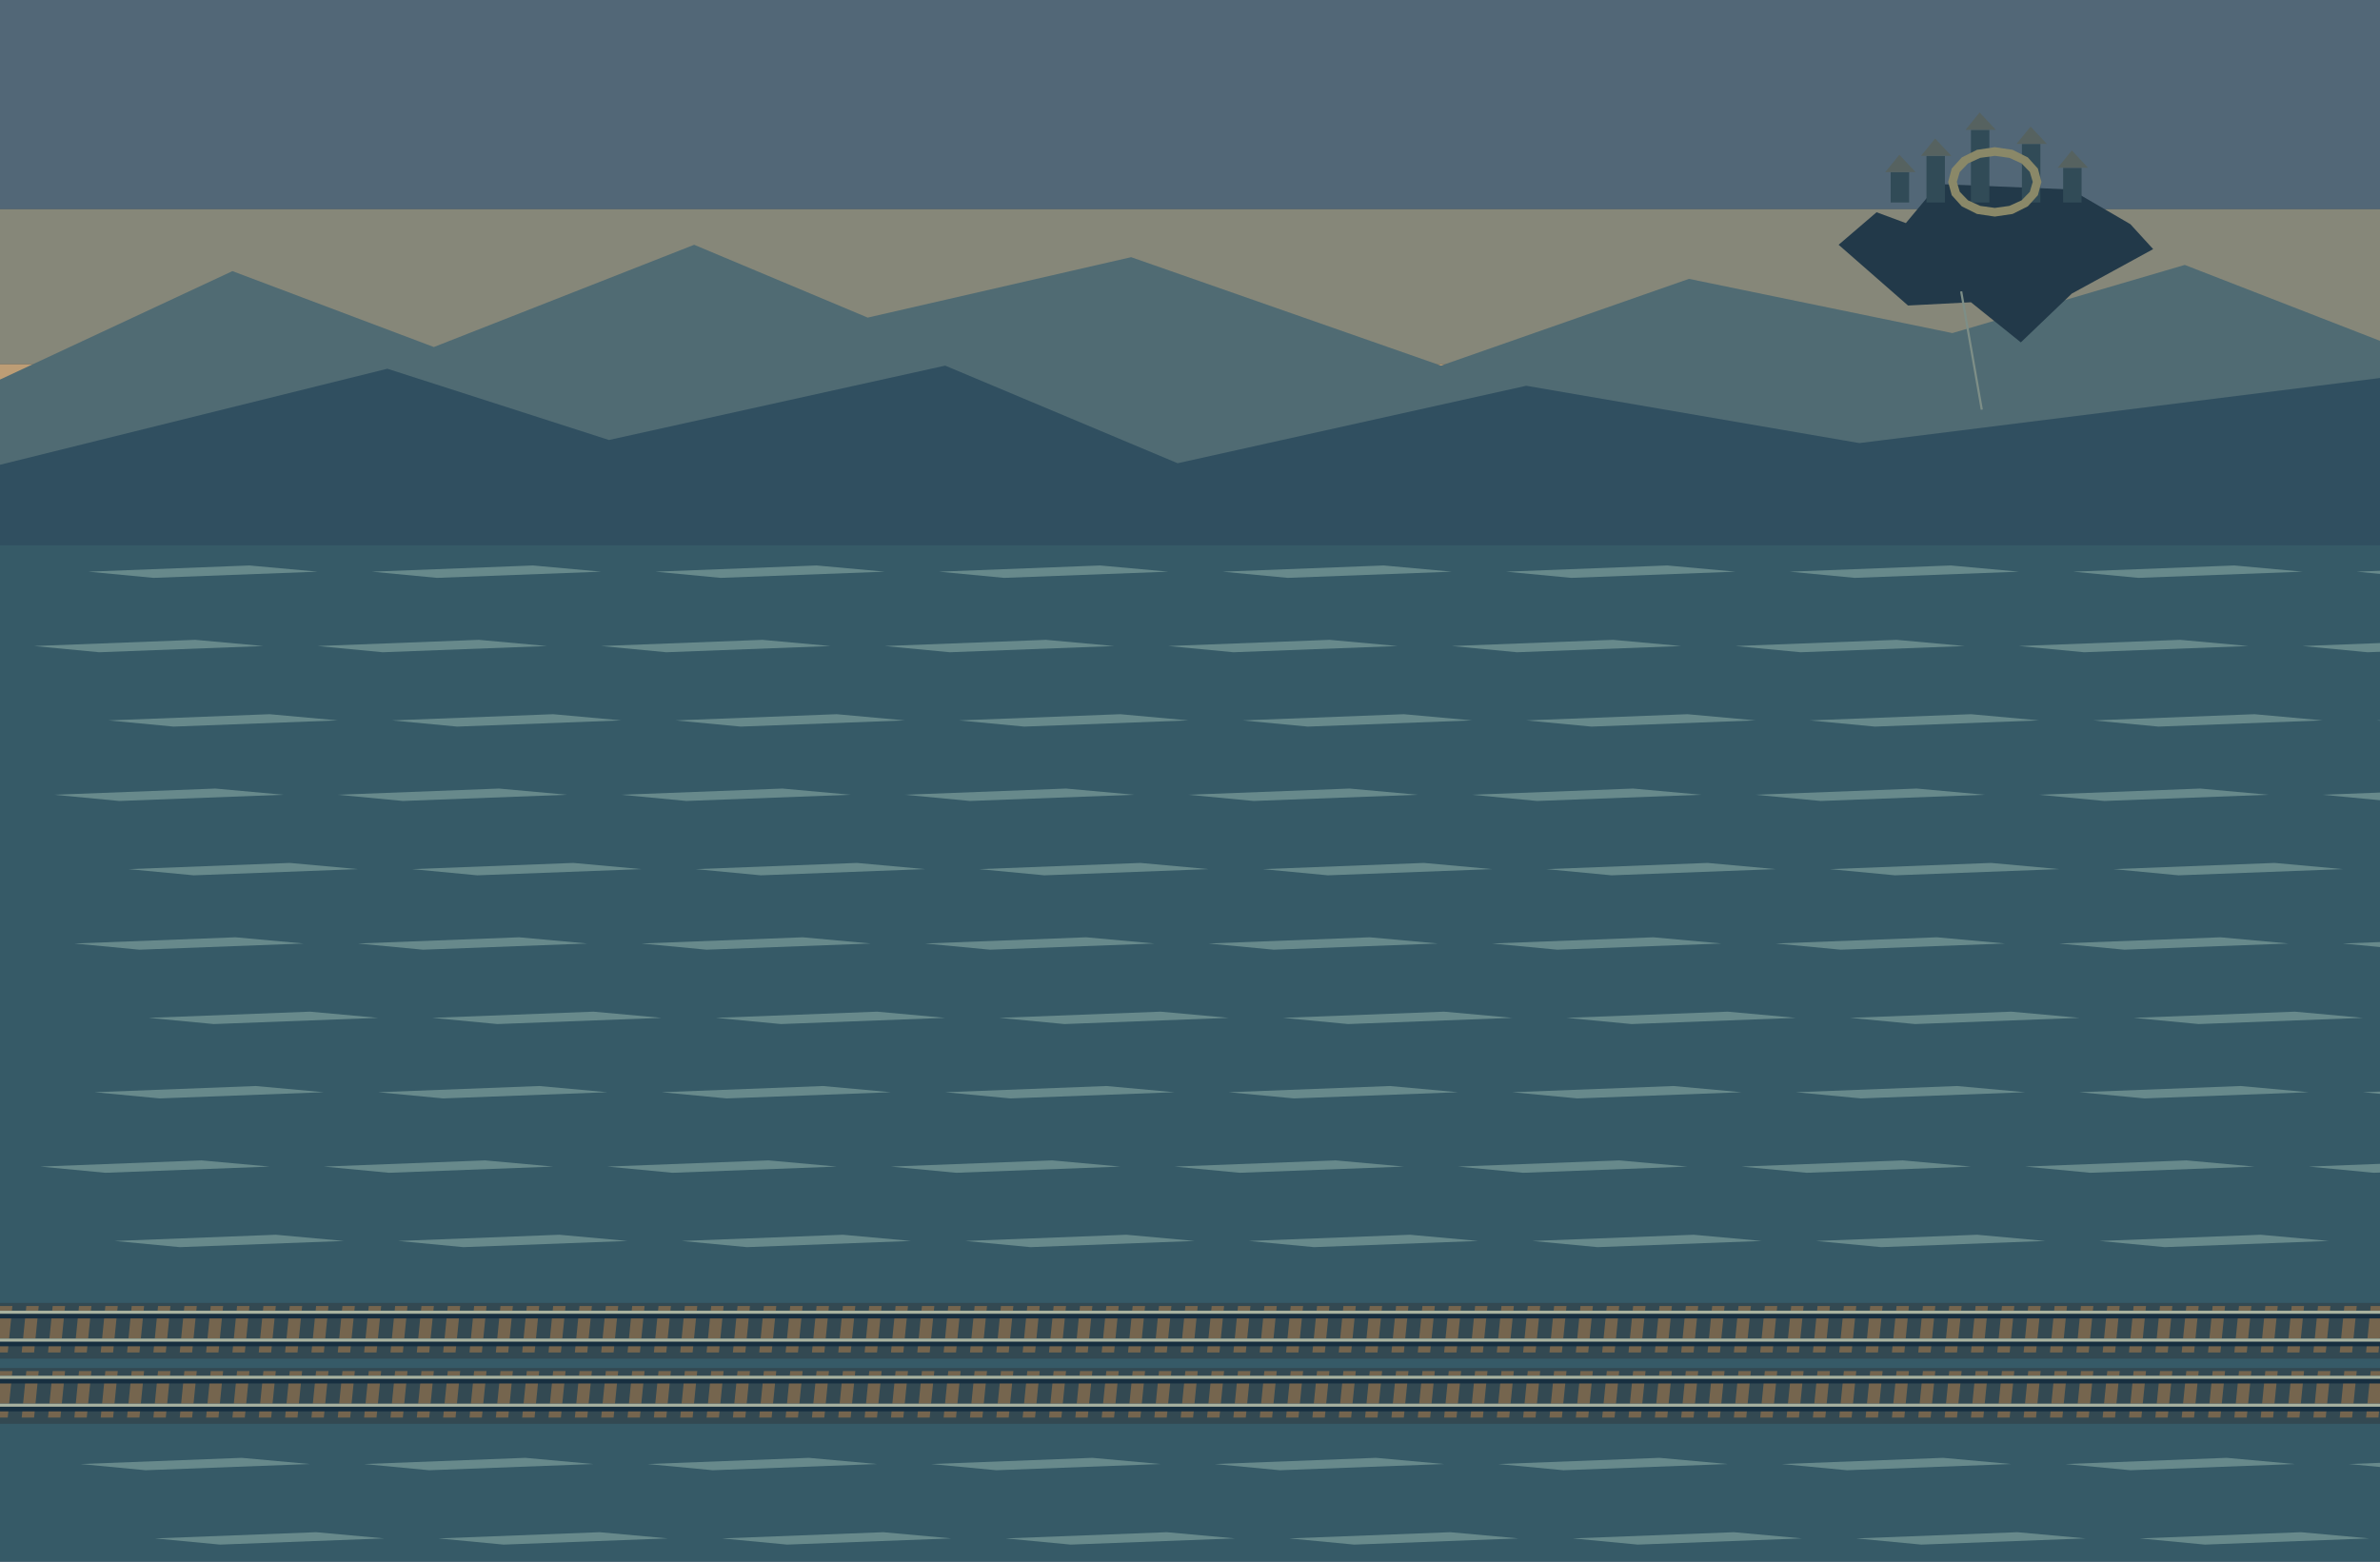
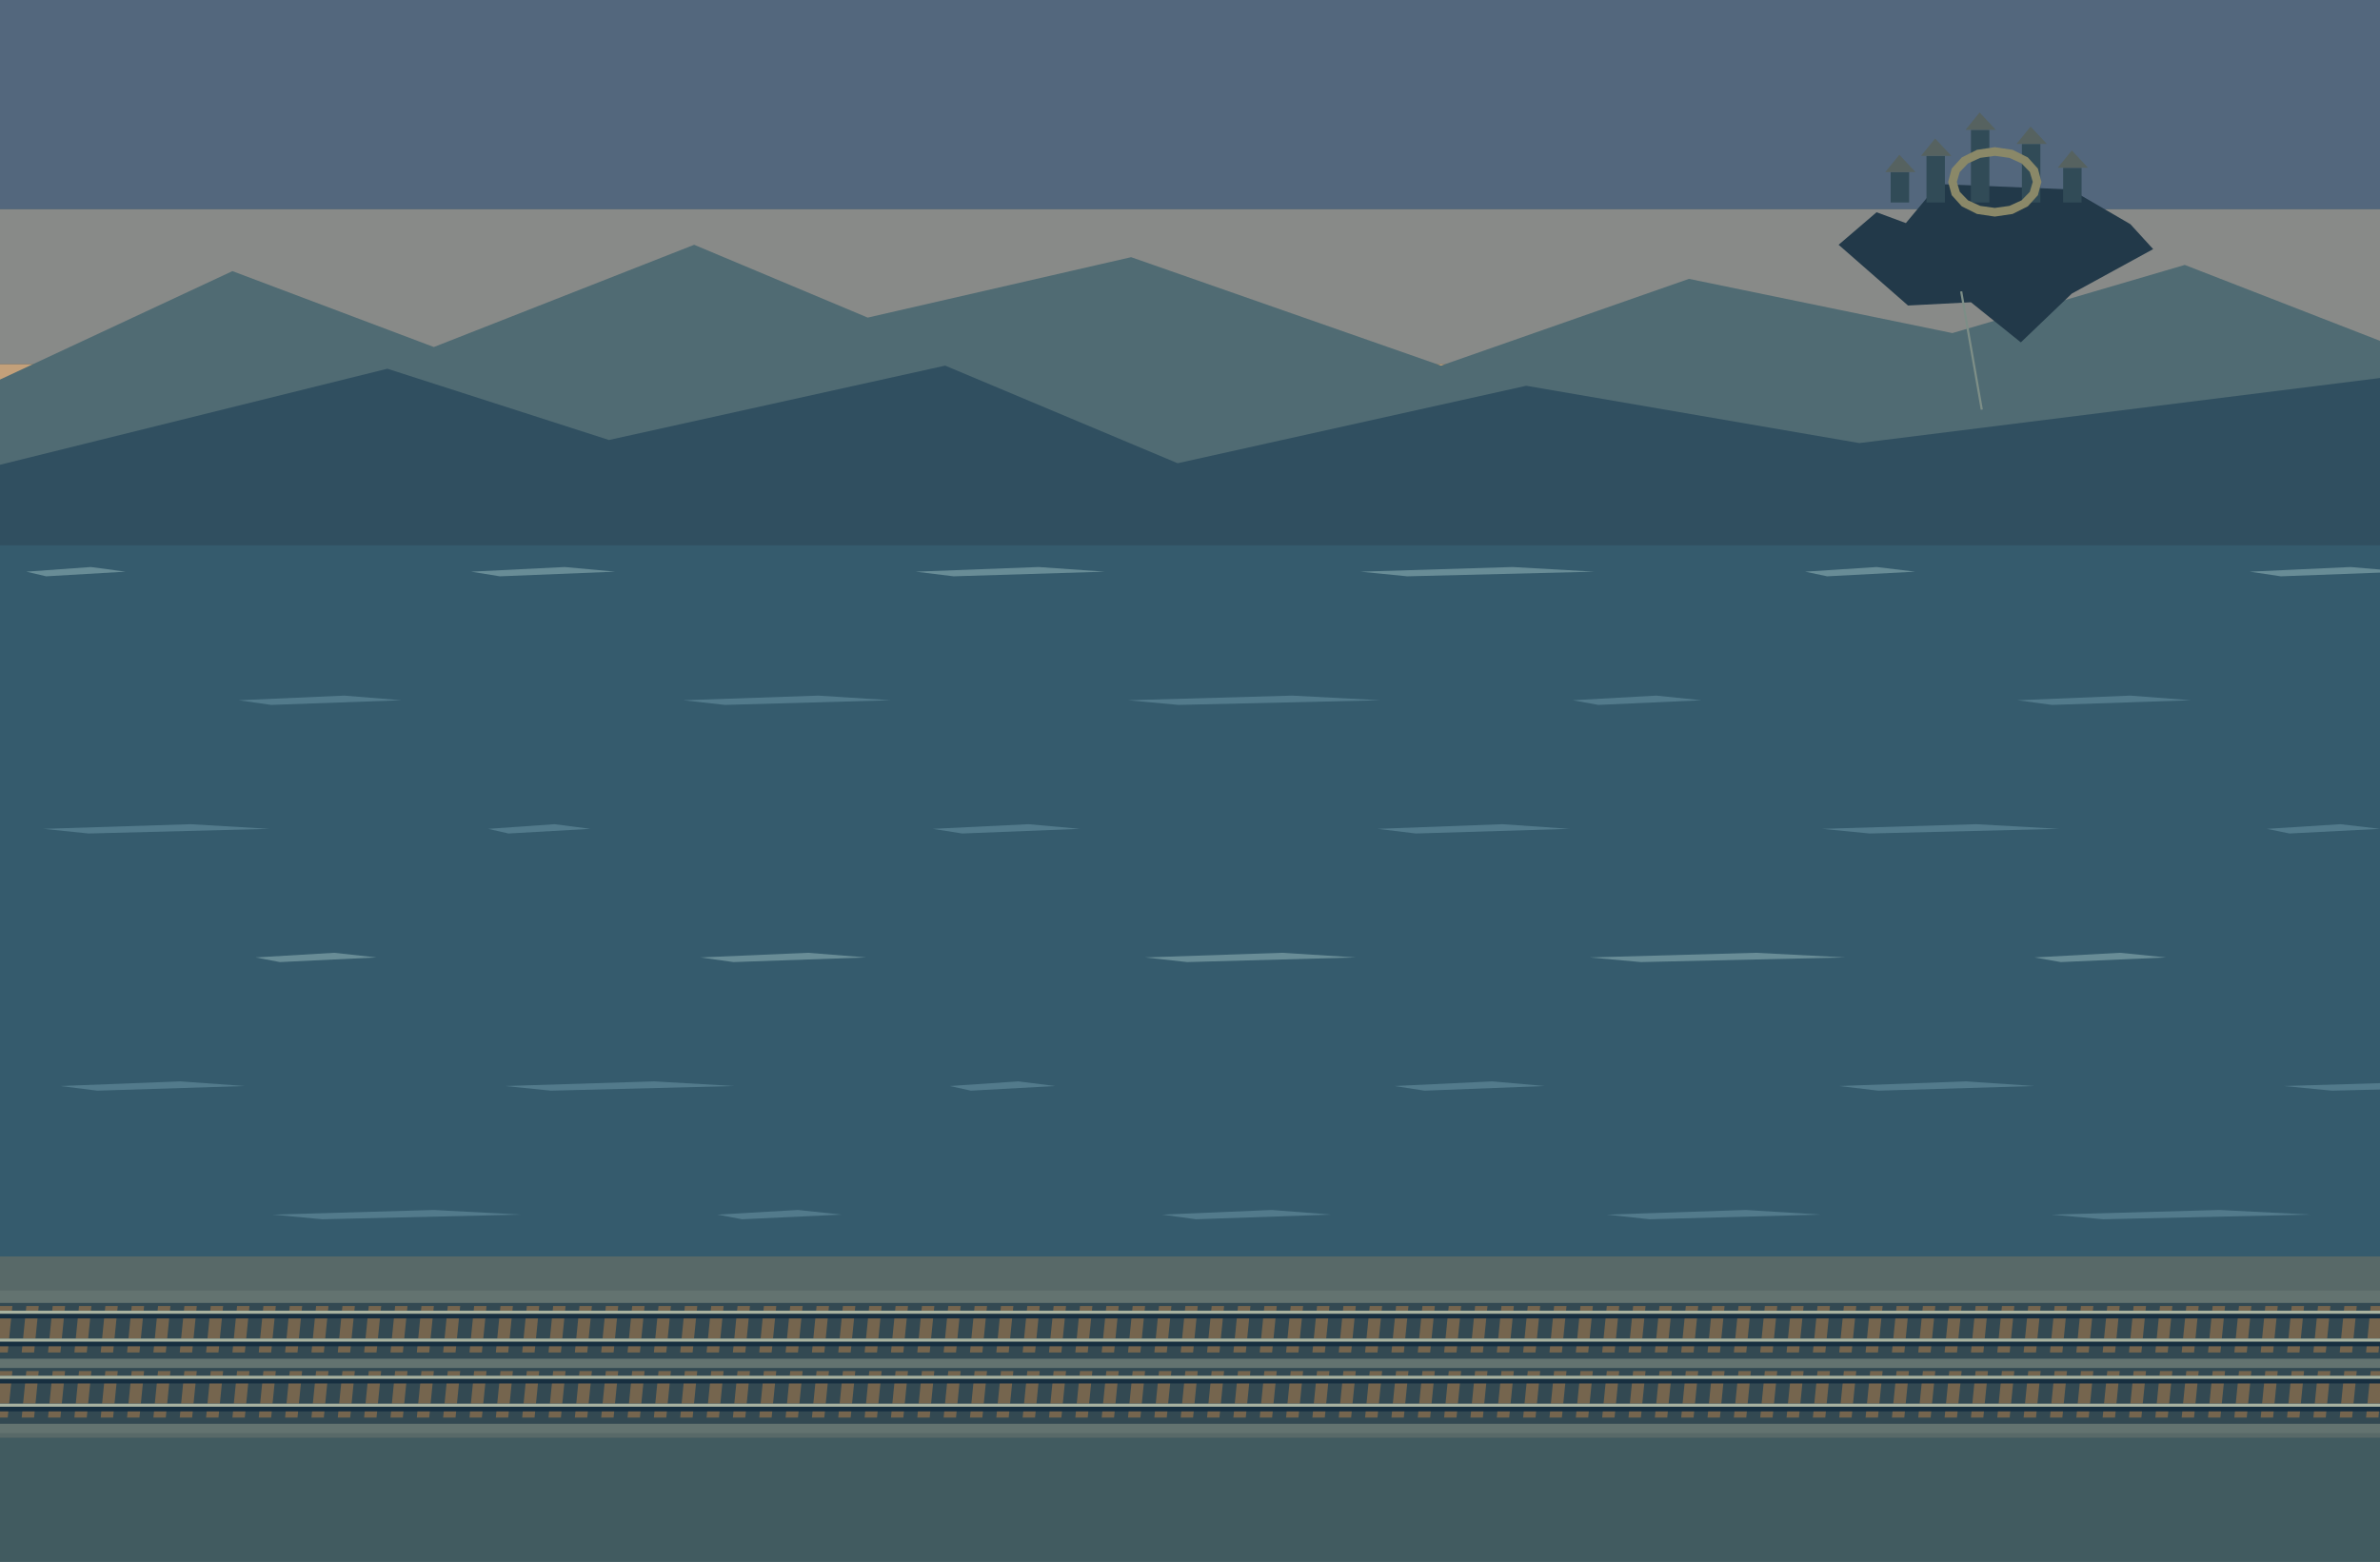
<svg xmlns="http://www.w3.org/2000/svg" width="1536" height="1008" viewBox="0 0 1536 1008">
-   <rect x="0" y="0" width="1536" height="1008" fill="#203a50" />
-   <rect x="0" y="0" width="1536" height="135" fill="#526777" />
-   <rect x="0" y="135" width="1536" height="100" fill="#868779" />
-   <rect x="0" y="235" width="1536" height="100" fill="#bd9d75" />
-   <rect x="0" y="335" width="1536" height="673" fill="#365a67" />
+   <rect x="0" y="0" width="1536" height="1008" fill="#29465c" />
+   <rect x="0" y="0" width="1536" height="135" fill="#53677d" />
+   <rect x="0" y="135" width="1536" height="100" fill="#888a88" />
+   <rect x="0" y="235" width="1536" height="100" fill="#c3a07a" />
+   <rect x="0" y="335" width="1536" height="673" fill="#355b6d" />
  <polygon points="0,245 150,175 280,224 448,158 560,205 730,166 930,236 1090,180 1260,215 1410,171 1536,220 1536,335 0,335" fill="#506b73" />
  <polygon points="0,300 250,238 393,284 610,236 760,299 985,249 1200,286 1536,244 1536,352 0,352" fill="#304f60" />
  <polygon points="1186.6,158 1211.1,137 1230,144 1251,118.8 1336.4,122.3 1374.9,144.7 1389.6,160.8 1337.1,189.5 1304.2,221 1272,195.1 1231.4,197.2" fill="#223949" />
  <rect x="1220.2" y="111.1" width="11.9" height="19.6" fill="#314b57" />
  <polygon points="1216.7,111.1 1225.8,99.9 1236.3,111.1" fill="#566260" />
  <rect x="1243.3" y="100.6" width="11.9" height="30.1" fill="#314b57" />
  <polygon points="1239.8,100.6 1248.9,89.4 1259.4,100.6" fill="#566260" />
  <rect x="1272" y="83.8" width="11.9" height="46.9" fill="#314b57" />
  <polygon points="1268.5,83.8 1277.6,72.6 1288.1,83.8" fill="#566260" />
  <rect x="1304.9" y="92.9" width="11.9" height="37.8" fill="#314b57" />
  <polygon points="1301.4,92.9 1310.5,81.7 1321,92.9" fill="#566260" />
  <rect x="1331.5" y="108.3" width="11.9" height="22.4" fill="#314b57" />
  <polygon points="1328,108.3 1337.1,97.1 1347.6,108.3" fill="#566260" />
  <path d="M1287.4,95.0 L1298.9,96.7 L1308.7,101.6 L1315.2,108.8 L1317.5,117.4 L1315.2,126.0 L1308.7,133.2 L1298.9,138.1 L1287.4,139.8 L1275.9,138.1 L1266.1,133.2 L1259.6,126.0 L1257.3,117.4 L1259.6,108.8 L1266.1,101.6 L1275.9,96.7 Z M1287.4,100.6 L1296.8,101.9 L1304.7,105.5 L1310.0,111.0 L1311.9,117.4 L1310.0,123.8 L1304.7,129.3 L1296.8,132.9 L1287.4,134.2 L1278.0,132.9 L1270.1,129.3 L1264.8,123.8 L1262.9,117.4 L1264.8,111.0 L1270.1,105.5 L1278.0,101.9 Z" fill="#8a8868" fill-rule="evenodd" />
  <polyline points="1265.7,188.1 1279,264.4" fill="none" stroke="#7d8e87" stroke-width="1.4" />
-   <polygon points="57,369 161,365 205,369 99,373" fill="#67898b" />
-   <polygon points="240,369 344,365 388,369 282,373" fill="#67898b" />
-   <polygon points="423,369 527,365 571,369 465,373" fill="#67898b" />
-   <polygon points="606,369 710,365 754,369 648,373" fill="#67898b" />
-   <polygon points="789,369 893,365 937,369 831,373" fill="#67898b" />
-   <polygon points="972,369 1076,365 1120,369 1014,373" fill="#67898b" />
-   <polygon points="1155,369 1259,365 1303,369 1197,373" fill="#67898b" />
-   <polygon points="1338,369 1442,365 1486,369 1380,373" fill="#67898b" />
-   <polygon points="1521,369 1625,365 1669,369 1563,373" fill="#67898b" />
-   <polygon points="22,417 126,413 170,417 64,421" fill="#67898b" />
-   <polygon points="205,417 309,413 353,417 247,421" fill="#67898b" />
-   <polygon points="388,417 492,413 536,417 430,421" fill="#67898b" />
-   <polygon points="571,417 675,413 719,417 613,421" fill="#67898b" />
-   <polygon points="754,417 858,413 902,417 796,421" fill="#67898b" />
-   <polygon points="937,417 1041,413 1085,417 979,421" fill="#67898b" />
-   <polygon points="1120,417 1224,413 1268,417 1162,421" fill="#67898b" />
-   <polygon points="1303,417 1407,413 1451,417 1345,421" fill="#67898b" />
-   <polygon points="1486,417 1590,413 1634,417 1528,421" fill="#67898b" />
-   <polygon points="70,465 174,461 218,465 112,469" fill="#67898b" />
-   <polygon points="253,465 357,461 401,465 295,469" fill="#67898b" />
-   <polygon points="436,465 540,461 584,465 478,469" fill="#67898b" />
-   <polygon points="619,465 723,461 767,465 661,469" fill="#67898b" />
-   <polygon points="802,465 906,461 950,465 844,469" fill="#67898b" />
-   <polygon points="985,465 1089,461 1133,465 1027,469" fill="#67898b" />
-   <polygon points="1168,465 1272,461 1316,465 1210,469" fill="#67898b" />
-   <polygon points="1351,465 1455,461 1499,465 1393,469" fill="#67898b" />
-   <polygon points="1534,465 1638,461 1682,465 1576,469" fill="#67898b" />
-   <polygon points="35,513 139,509 183,513 77,517" fill="#67898b" />
-   <polygon points="218,513 322,509 366,513 260,517" fill="#67898b" />
-   <polygon points="401,513 505,509 549,513 443,517" fill="#67898b" />
-   <polygon points="584,513 688,509 732,513 626,517" fill="#67898b" />
-   <polygon points="767,513 871,509 915,513 809,517" fill="#67898b" />
-   <polygon points="950,513 1054,509 1098,513 992,517" fill="#67898b" />
-   <polygon points="1133,513 1237,509 1281,513 1175,517" fill="#67898b" />
-   <polygon points="1316,513 1420,509 1464,513 1358,517" fill="#67898b" />
-   <polygon points="1499,513 1603,509 1647,513 1541,517" fill="#67898b" />
-   <polygon points="83,561 187,557 231,561 125,565" fill="#67898b" />
-   <polygon points="266,561 370,557 414,561 308,565" fill="#67898b" />
-   <polygon points="449,561 553,557 597,561 491,565" fill="#67898b" />
-   <polygon points="632,561 736,557 780,561 674,565" fill="#67898b" />
-   <polygon points="815,561 919,557 963,561 857,565" fill="#67898b" />
-   <polygon points="998,561 1102,557 1146,561 1040,565" fill="#67898b" />
-   <polygon points="1181,561 1285,557 1329,561 1223,565" fill="#67898b" />
-   <polygon points="1364,561 1468,557 1512,561 1406,565" fill="#67898b" />
-   <polygon points="48,609 152,605 196,609 90,613" fill="#67898b" />
-   <polygon points="231,609 335,605 379,609 273,613" fill="#67898b" />
-   <polygon points="414,609 518,605 562,609 456,613" fill="#67898b" />
-   <polygon points="597,609 701,605 745,609 639,613" fill="#67898b" />
-   <polygon points="780,609 884,605 928,609 822,613" fill="#67898b" />
-   <polygon points="963,609 1067,605 1111,609 1005,613" fill="#67898b" />
-   <polygon points="1146,609 1250,605 1294,609 1188,613" fill="#67898b" />
-   <polygon points="1329,609 1433,605 1477,609 1371,613" fill="#67898b" />
-   <polygon points="1512,609 1616,605 1660,609 1554,613" fill="#67898b" />
-   <polygon points="96,657 200,653 244,657 138,661" fill="#67898b" />
-   <polygon points="279,657 383,653 427,657 321,661" fill="#67898b" />
-   <polygon points="462,657 566,653 610,657 504,661" fill="#67898b" />
-   <polygon points="645,657 749,653 793,657 687,661" fill="#67898b" />
-   <polygon points="828,657 932,653 976,657 870,661" fill="#67898b" />
-   <polygon points="1011,657 1115,653 1159,657 1053,661" fill="#67898b" />
-   <polygon points="1194,657 1298,653 1342,657 1236,661" fill="#67898b" />
-   <polygon points="1377,657 1481,653 1525,657 1419,661" fill="#67898b" />
-   <polygon points="61,705 165,701 209,705 103,709" fill="#67898b" />
-   <polygon points="244,705 348,701 392,705 286,709" fill="#67898b" />
-   <polygon points="427,705 531,701 575,705 469,709" fill="#67898b" />
-   <polygon points="610,705 714,701 758,705 652,709" fill="#67898b" />
-   <polygon points="793,705 897,701 941,705 835,709" fill="#67898b" />
-   <polygon points="976,705 1080,701 1124,705 1018,709" fill="#67898b" />
-   <polygon points="1159,705 1263,701 1307,705 1201,709" fill="#67898b" />
-   <polygon points="1342,705 1446,701 1490,705 1384,709" fill="#67898b" />
-   <polygon points="1525,705 1629,701 1673,705 1567,709" fill="#67898b" />
-   <polygon points="26,753 130,749 174,753 68,757" fill="#67898b" />
-   <polygon points="209,753 313,749 357,753 251,757" fill="#67898b" />
-   <polygon points="392,753 496,749 540,753 434,757" fill="#67898b" />
-   <polygon points="575,753 679,749 723,753 617,757" fill="#67898b" />
-   <polygon points="758,753 862,749 906,753 800,757" fill="#67898b" />
-   <polygon points="941,753 1045,749 1089,753 983,757" fill="#67898b" />
-   <polygon points="1124,753 1228,749 1272,753 1166,757" fill="#67898b" />
-   <polygon points="1307,753 1411,749 1455,753 1349,757" fill="#67898b" />
-   <polygon points="1490,753 1594,749 1638,753 1532,757" fill="#67898b" />
-   <polygon points="74,801 178,797 222,801 116,805" fill="#67898b" />
-   <polygon points="257,801 361,797 405,801 299,805" fill="#67898b" />
-   <polygon points="440,801 544,797 588,801 482,805" fill="#67898b" />
-   <polygon points="623,801 727,797 771,801 665,805" fill="#67898b" />
-   <polygon points="806,801 910,797 954,801 848,805" fill="#67898b" />
-   <polygon points="989,801 1093,797 1137,801 1031,805" fill="#67898b" />
-   <polygon points="1172,801 1276,797 1320,801 1214,805" fill="#67898b" />
-   <polygon points="1355,801 1459,797 1503,801 1397,805" fill="#67898b" />
-   <polygon points="39,849 143,845 187,849 81,853" fill="#67898b" />
-   <polygon points="222,849 326,845 370,849 264,853" fill="#67898b" />
-   <polygon points="405,849 509,845 553,849 447,853" fill="#67898b" />
-   <polygon points="588,849 692,845 736,849 630,853" fill="#67898b" />
-   <polygon points="771,849 875,845 919,849 813,853" fill="#67898b" />
-   <polygon points="954,849 1058,845 1102,849 996,853" fill="#67898b" />
-   <polygon points="1137,849 1241,845 1285,849 1179,853" fill="#67898b" />
-   <polygon points="1320,849 1424,845 1468,849 1362,853" fill="#67898b" />
-   <polygon points="1503,849 1607,845 1651,849 1545,853" fill="#67898b" />
-   <polygon points="87,897 191,893 235,897 129,901" fill="#67898b" />
-   <polygon points="270,897 374,893 418,897 312,901" fill="#67898b" />
-   <polygon points="453,897 557,893 601,897 495,901" fill="#67898b" />
-   <polygon points="636,897 740,893 784,897 678,901" fill="#67898b" />
-   <polygon points="819,897 923,893 967,897 861,901" fill="#67898b" />
-   <polygon points="1002,897 1106,893 1150,897 1044,901" fill="#67898b" />
-   <polygon points="1185,897 1289,893 1333,897 1227,901" fill="#67898b" />
-   <polygon points="1368,897 1472,893 1516,897 1410,901" fill="#67898b" />
-   <polygon points="52,945 156,941 200,945 94,949" fill="#67898b" />
-   <polygon points="235,945 339,941 383,945 277,949" fill="#67898b" />
-   <polygon points="418,945 522,941 566,945 460,949" fill="#67898b" />
-   <polygon points="601,945 705,941 749,945 643,949" fill="#67898b" />
-   <polygon points="784,945 888,941 932,945 826,949" fill="#67898b" />
-   <polygon points="967,945 1071,941 1115,945 1009,949" fill="#67898b" />
-   <polygon points="1150,945 1254,941 1298,945 1192,949" fill="#67898b" />
-   <polygon points="1333,945 1437,941 1481,945 1375,949" fill="#67898b" />
-   <polygon points="1516,945 1620,941 1664,945 1558,949" fill="#67898b" />
-   <polygon points="100,993 204,989 248,993 142,997" fill="#67898b" />
-   <polygon points="283,993 387,989 431,993 325,997" fill="#67898b" />
-   <polygon points="466,993 570,989 614,993 508,997" fill="#67898b" />
-   <polygon points="649,993 753,989 797,993 691,997" fill="#67898b" />
-   <polygon points="832,993 936,989 980,993 874,997" fill="#67898b" />
-   <polygon points="1015,993 1119,989 1163,993 1057,997" fill="#67898b" />
-   <polygon points="1198,993 1302,989 1346,993 1240,997" fill="#67898b" />
-   <polygon points="1381,993 1485,989 1529,993 1423,997" fill="#67898b" />
+   <polygon points="17,369 58.6,366 81,369 29.8,372" fill="#688c96" />
+   <polygon points="304,369 364.45,366 397,369 322.6,372" fill="#688c96" />
+   <polygon points="591,369 670.3,366 713,369 615.4,372" fill="#688c96" />
+   <polygon points="878,369 976.15,366 1029,369 908.2,372" fill="#688c96" />
+   <polygon points="1165,369 1211.15,366 1236,369 1179.2,372" fill="#688c96" />
+   <polygon points="1452,369 1517,366 1552,369 1472,372" fill="#688c96" />
+   <polygon points="154,452 222.25,449 259,452 175,455" fill="#527a8b" />
+   <polygon points="441,452 528.1,449 575,452 467.8,455" fill="#527a8b" />
+   <polygon points="728,452 833.95,449 891,452 760.6,455" fill="#527a8b" />
+   <polygon points="1015,452 1068.95,449 1098,452 1031.6,455" fill="#527a8b" />
+   <polygon points="1302,452 1374.8,449 1414,452 1324.4,455" fill="#527a8b" />
+   <polygon points="28,535 122.9,532 174,535 57.2,538" fill="#527a8b" />
+   <polygon points="315,535 357.9,532 381,535 328.2,538" fill="#527a8b" />
+   <polygon points="602,535 663.75,532 697,535 621,538" fill="#527a8b" />
+   <polygon points="889,535 969.6,532 1013,535 913.8,538" fill="#527a8b" />
+   <polygon points="1176,535 1275.45,532 1329,535 1206.6,538" fill="#527a8b" />
+   <polygon points="1463,535 1510.45,532 1536,535 1477.6,538" fill="#527a8b" />
+   <polygon points="165,618 215.7,615 243,618 180.6,621" fill="#688c96" />
+   <polygon points="452,618 521.55,615 559,618 473.4,621" fill="#688c96" />
+   <polygon points="739,618 827.4,615 875,618 766.2,621" fill="#688c96" />
+   <polygon points="1026,618 1133.25,615 1191,618 1059,621" fill="#688c96" />
+   <polygon points="1313,618 1368.25,615 1398,618 1330,621" fill="#688c96" />
+   <polygon points="39,701 116.35,698 158,701 62.8,704" fill="#527a8b" />
+   <polygon points="326,701 422.2,698 474,701 355.6,704" fill="#527a8b" />
+   <polygon points="613,701 657.2,698 681,701 626.6,704" fill="#527a8b" />
+   <polygon points="900,701 963.05,698 997,701 919.4,704" fill="#527a8b" />
+   <polygon points="1187,701 1268.9,698 1313,701 1212.2,704" fill="#527a8b" />
+   <polygon points="1474,701 1574.75,698 1629,701 1505,704" fill="#527a8b" />
+   <polygon points="176,784 280,781 336,784 208,787" fill="#527a8b" />
+   <polygon points="463,784 515,781 543,784 479,787" fill="#527a8b" />
+   <polygon points="750,784 820.85,781 859,784 771.8,787" fill="#527a8b" />
+   <polygon points="1037,784 1126.7,781 1175,784 1064.6,787" fill="#527a8b" />
+   <polygon points="1324,784 1432.55,781 1491,784 1357.4,787" fill="#527a8b" />
+   <polygon points="50,867 109.8,864 142,867 68.4,870" fill="#688c96" />
+   <polygon points="337,867 415.65,864 458,867 361.2,870" fill="#688c96" />
+   <polygon points="624,867 721.5,864 774,867 654,870" fill="#688c96" />
+   <polygon points="911,867 956.5,864 981,867 925,870" fill="#688c96" />
+   <polygon points="1198,867 1262.35,864 1297,867 1217.8,870" fill="#688c96" />
+   <polygon points="1485,867 1568.2,864 1613,867 1510.6,870" fill="#688c96" />
+   <polygon points="187,950 273.45,947 320,950 213.6,953" fill="#527a8b" />
+   <polygon points="474,950 579.3,947 636,950 506.4,953" fill="#527a8b" />
+   <polygon points="761,950 814.3,947 843,950 777.4,953" fill="#527a8b" />
+   <polygon points="1048,950 1120.15,947 1159,950 1070.2,953" fill="#527a8b" />
+   <polygon points="1335,950 1426,947 1475,950 1363,953" fill="#527a8b" />
+   <rect x="0" y="811" width="1536" height="197" fill="#586968" />
+   <rect x="0" y="833" width="1536" height="92" fill="#637370" />
+   <polygon points="0,928 1536,928 1536,1008 0,1008" fill="#415b60" />
  <rect x="0" y="841" width="1536" height="36" fill="#334952" />
  <polygon points="0,843 8,843 5,873 -3,873" fill="#75654e" />
  <polygon points="17,843 25,843 22,873 14,873" fill="#75654e" />
  <polygon points="34,843 42,843 39,873 31,873" fill="#75654e" />
  <polygon points="51,843 59,843 56,873 48,873" fill="#75654e" />
  <polygon points="68,843 76,843 73,873 65,873" fill="#75654e" />
  <polygon points="85,843 93,843 90,873 82,873" fill="#75654e" />
  <polygon points="102,843 110,843 107,873 99,873" fill="#75654e" />
  <polygon points="119,843 127,843 124,873 116,873" fill="#75654e" />
  <polygon points="136,843 144,843 141,873 133,873" fill="#75654e" />
  <polygon points="153,843 161,843 158,873 150,873" fill="#75654e" />
  <polygon points="170,843 178,843 175,873 167,873" fill="#75654e" />
  <polygon points="187,843 195,843 192,873 184,873" fill="#75654e" />
  <polygon points="204,843 212,843 209,873 201,873" fill="#75654e" />
  <polygon points="221,843 229,843 226,873 218,873" fill="#75654e" />
  <polygon points="238,843 246,843 243,873 235,873" fill="#75654e" />
  <polygon points="255,843 263,843 260,873 252,873" fill="#75654e" />
  <polygon points="272,843 280,843 277,873 269,873" fill="#75654e" />
  <polygon points="289,843 297,843 294,873 286,873" fill="#75654e" />
  <polygon points="306,843 314,843 311,873 303,873" fill="#75654e" />
  <polygon points="323,843 331,843 328,873 320,873" fill="#75654e" />
  <polygon points="340,843 348,843 345,873 337,873" fill="#75654e" />
  <polygon points="357,843 365,843 362,873 354,873" fill="#75654e" />
  <polygon points="374,843 382,843 379,873 371,873" fill="#75654e" />
  <polygon points="391,843 399,843 396,873 388,873" fill="#75654e" />
  <polygon points="408,843 416,843 413,873 405,873" fill="#75654e" />
  <polygon points="425,843 433,843 430,873 422,873" fill="#75654e" />
  <polygon points="442,843 450,843 447,873 439,873" fill="#75654e" />
  <polygon points="459,843 467,843 464,873 456,873" fill="#75654e" />
  <polygon points="476,843 484,843 481,873 473,873" fill="#75654e" />
  <polygon points="493,843 501,843 498,873 490,873" fill="#75654e" />
  <polygon points="510,843 518,843 515,873 507,873" fill="#75654e" />
  <polygon points="527,843 535,843 532,873 524,873" fill="#75654e" />
  <polygon points="544,843 552,843 549,873 541,873" fill="#75654e" />
  <polygon points="561,843 569,843 566,873 558,873" fill="#75654e" />
  <polygon points="578,843 586,843 583,873 575,873" fill="#75654e" />
  <polygon points="595,843 603,843 600,873 592,873" fill="#75654e" />
  <polygon points="612,843 620,843 617,873 609,873" fill="#75654e" />
  <polygon points="629,843 637,843 634,873 626,873" fill="#75654e" />
  <polygon points="646,843 654,843 651,873 643,873" fill="#75654e" />
  <polygon points="663,843 671,843 668,873 660,873" fill="#75654e" />
  <polygon points="680,843 688,843 685,873 677,873" fill="#75654e" />
  <polygon points="697,843 705,843 702,873 694,873" fill="#75654e" />
  <polygon points="714,843 722,843 719,873 711,873" fill="#75654e" />
  <polygon points="731,843 739,843 736,873 728,873" fill="#75654e" />
  <polygon points="748,843 756,843 753,873 745,873" fill="#75654e" />
  <polygon points="765,843 773,843 770,873 762,873" fill="#75654e" />
  <polygon points="782,843 790,843 787,873 779,873" fill="#75654e" />
  <polygon points="799,843 807,843 804,873 796,873" fill="#75654e" />
  <polygon points="816,843 824,843 821,873 813,873" fill="#75654e" />
  <polygon points="833,843 841,843 838,873 830,873" fill="#75654e" />
  <polygon points="850,843 858,843 855,873 847,873" fill="#75654e" />
  <polygon points="867,843 875,843 872,873 864,873" fill="#75654e" />
  <polygon points="884,843 892,843 889,873 881,873" fill="#75654e" />
  <polygon points="901,843 909,843 906,873 898,873" fill="#75654e" />
  <polygon points="918,843 926,843 923,873 915,873" fill="#75654e" />
  <polygon points="935,843 943,843 940,873 932,873" fill="#75654e" />
  <polygon points="952,843 960,843 957,873 949,873" fill="#75654e" />
  <polygon points="969,843 977,843 974,873 966,873" fill="#75654e" />
  <polygon points="986,843 994,843 991,873 983,873" fill="#75654e" />
  <polygon points="1003,843 1011,843 1008,873 1000,873" fill="#75654e" />
  <polygon points="1020,843 1028,843 1025,873 1017,873" fill="#75654e" />
  <polygon points="1037,843 1045,843 1042,873 1034,873" fill="#75654e" />
  <polygon points="1054,843 1062,843 1059,873 1051,873" fill="#75654e" />
  <polygon points="1071,843 1079,843 1076,873 1068,873" fill="#75654e" />
  <polygon points="1088,843 1096,843 1093,873 1085,873" fill="#75654e" />
  <polygon points="1105,843 1113,843 1110,873 1102,873" fill="#75654e" />
  <polygon points="1122,843 1130,843 1127,873 1119,873" fill="#75654e" />
  <polygon points="1139,843 1147,843 1144,873 1136,873" fill="#75654e" />
  <polygon points="1156,843 1164,843 1161,873 1153,873" fill="#75654e" />
  <polygon points="1173,843 1181,843 1178,873 1170,873" fill="#75654e" />
  <polygon points="1190,843 1198,843 1195,873 1187,873" fill="#75654e" />
  <polygon points="1207,843 1215,843 1212,873 1204,873" fill="#75654e" />
  <polygon points="1224,843 1232,843 1229,873 1221,873" fill="#75654e" />
  <polygon points="1241,843 1249,843 1246,873 1238,873" fill="#75654e" />
  <polygon points="1258,843 1266,843 1263,873 1255,873" fill="#75654e" />
  <polygon points="1275,843 1283,843 1280,873 1272,873" fill="#75654e" />
  <polygon points="1292,843 1300,843 1297,873 1289,873" fill="#75654e" />
  <polygon points="1309,843 1317,843 1314,873 1306,873" fill="#75654e" />
  <polygon points="1326,843 1334,843 1331,873 1323,873" fill="#75654e" />
  <polygon points="1343,843 1351,843 1348,873 1340,873" fill="#75654e" />
  <polygon points="1360,843 1368,843 1365,873 1357,873" fill="#75654e" />
  <polygon points="1377,843 1385,843 1382,873 1374,873" fill="#75654e" />
  <polygon points="1394,843 1402,843 1399,873 1391,873" fill="#75654e" />
  <polygon points="1411,843 1419,843 1416,873 1408,873" fill="#75654e" />
  <polygon points="1428,843 1436,843 1433,873 1425,873" fill="#75654e" />
  <polygon points="1445,843 1453,843 1450,873 1442,873" fill="#75654e" />
  <polygon points="1462,843 1470,843 1467,873 1459,873" fill="#75654e" />
  <polygon points="1479,843 1487,843 1484,873 1476,873" fill="#75654e" />
  <polygon points="1496,843 1504,843 1501,873 1493,873" fill="#75654e" />
  <polygon points="1513,843 1521,843 1518,873 1510,873" fill="#75654e" />
  <polygon points="1530,843 1538,843 1535,873 1527,873" fill="#75654e" />
  <rect x="0" y="846" width="1536" height="5" fill="#172f40" />
  <rect x="0" y="846" width="1536" height="2" fill="#a8b2a0" />
  <rect x="0" y="864" width="1536" height="5" fill="#172f40" />
  <rect x="0" y="864" width="1536" height="2" fill="#a8b2a0" />
  <rect x="0" y="883" width="1536" height="36" fill="#334952" />
  <polygon points="0,885 8,885 5,915 -3,915" fill="#75654e" />
  <polygon points="17,885 25,885 22,915 14,915" fill="#75654e" />
  <polygon points="34,885 42,885 39,915 31,915" fill="#75654e" />
  <polygon points="51,885 59,885 56,915 48,915" fill="#75654e" />
  <polygon points="68,885 76,885 73,915 65,915" fill="#75654e" />
  <polygon points="85,885 93,885 90,915 82,915" fill="#75654e" />
  <polygon points="102,885 110,885 107,915 99,915" fill="#75654e" />
  <polygon points="119,885 127,885 124,915 116,915" fill="#75654e" />
  <polygon points="136,885 144,885 141,915 133,915" fill="#75654e" />
  <polygon points="153,885 161,885 158,915 150,915" fill="#75654e" />
  <polygon points="170,885 178,885 175,915 167,915" fill="#75654e" />
  <polygon points="187,885 195,885 192,915 184,915" fill="#75654e" />
  <polygon points="204,885 212,885 209,915 201,915" fill="#75654e" />
  <polygon points="221,885 229,885 226,915 218,915" fill="#75654e" />
  <polygon points="238,885 246,885 243,915 235,915" fill="#75654e" />
  <polygon points="255,885 263,885 260,915 252,915" fill="#75654e" />
  <polygon points="272,885 280,885 277,915 269,915" fill="#75654e" />
  <polygon points="289,885 297,885 294,915 286,915" fill="#75654e" />
  <polygon points="306,885 314,885 311,915 303,915" fill="#75654e" />
  <polygon points="323,885 331,885 328,915 320,915" fill="#75654e" />
  <polygon points="340,885 348,885 345,915 337,915" fill="#75654e" />
  <polygon points="357,885 365,885 362,915 354,915" fill="#75654e" />
  <polygon points="374,885 382,885 379,915 371,915" fill="#75654e" />
  <polygon points="391,885 399,885 396,915 388,915" fill="#75654e" />
  <polygon points="408,885 416,885 413,915 405,915" fill="#75654e" />
  <polygon points="425,885 433,885 430,915 422,915" fill="#75654e" />
  <polygon points="442,885 450,885 447,915 439,915" fill="#75654e" />
  <polygon points="459,885 467,885 464,915 456,915" fill="#75654e" />
  <polygon points="476,885 484,885 481,915 473,915" fill="#75654e" />
  <polygon points="493,885 501,885 498,915 490,915" fill="#75654e" />
  <polygon points="510,885 518,885 515,915 507,915" fill="#75654e" />
  <polygon points="527,885 535,885 532,915 524,915" fill="#75654e" />
  <polygon points="544,885 552,885 549,915 541,915" fill="#75654e" />
  <polygon points="561,885 569,885 566,915 558,915" fill="#75654e" />
  <polygon points="578,885 586,885 583,915 575,915" fill="#75654e" />
  <polygon points="595,885 603,885 600,915 592,915" fill="#75654e" />
  <polygon points="612,885 620,885 617,915 609,915" fill="#75654e" />
  <polygon points="629,885 637,885 634,915 626,915" fill="#75654e" />
  <polygon points="646,885 654,885 651,915 643,915" fill="#75654e" />
  <polygon points="663,885 671,885 668,915 660,915" fill="#75654e" />
  <polygon points="680,885 688,885 685,915 677,915" fill="#75654e" />
  <polygon points="697,885 705,885 702,915 694,915" fill="#75654e" />
  <polygon points="714,885 722,885 719,915 711,915" fill="#75654e" />
  <polygon points="731,885 739,885 736,915 728,915" fill="#75654e" />
  <polygon points="748,885 756,885 753,915 745,915" fill="#75654e" />
  <polygon points="765,885 773,885 770,915 762,915" fill="#75654e" />
  <polygon points="782,885 790,885 787,915 779,915" fill="#75654e" />
  <polygon points="799,885 807,885 804,915 796,915" fill="#75654e" />
  <polygon points="816,885 824,885 821,915 813,915" fill="#75654e" />
  <polygon points="833,885 841,885 838,915 830,915" fill="#75654e" />
  <polygon points="850,885 858,885 855,915 847,915" fill="#75654e" />
  <polygon points="867,885 875,885 872,915 864,915" fill="#75654e" />
  <polygon points="884,885 892,885 889,915 881,915" fill="#75654e" />
  <polygon points="901,885 909,885 906,915 898,915" fill="#75654e" />
  <polygon points="918,885 926,885 923,915 915,915" fill="#75654e" />
  <polygon points="935,885 943,885 940,915 932,915" fill="#75654e" />
  <polygon points="952,885 960,885 957,915 949,915" fill="#75654e" />
  <polygon points="969,885 977,885 974,915 966,915" fill="#75654e" />
  <polygon points="986,885 994,885 991,915 983,915" fill="#75654e" />
  <polygon points="1003,885 1011,885 1008,915 1000,915" fill="#75654e" />
  <polygon points="1020,885 1028,885 1025,915 1017,915" fill="#75654e" />
  <polygon points="1037,885 1045,885 1042,915 1034,915" fill="#75654e" />
  <polygon points="1054,885 1062,885 1059,915 1051,915" fill="#75654e" />
  <polygon points="1071,885 1079,885 1076,915 1068,915" fill="#75654e" />
  <polygon points="1088,885 1096,885 1093,915 1085,915" fill="#75654e" />
  <polygon points="1105,885 1113,885 1110,915 1102,915" fill="#75654e" />
  <polygon points="1122,885 1130,885 1127,915 1119,915" fill="#75654e" />
  <polygon points="1139,885 1147,885 1144,915 1136,915" fill="#75654e" />
  <polygon points="1156,885 1164,885 1161,915 1153,915" fill="#75654e" />
  <polygon points="1173,885 1181,885 1178,915 1170,915" fill="#75654e" />
  <polygon points="1190,885 1198,885 1195,915 1187,915" fill="#75654e" />
  <polygon points="1207,885 1215,885 1212,915 1204,915" fill="#75654e" />
  <polygon points="1224,885 1232,885 1229,915 1221,915" fill="#75654e" />
  <polygon points="1241,885 1249,885 1246,915 1238,915" fill="#75654e" />
  <polygon points="1258,885 1266,885 1263,915 1255,915" fill="#75654e" />
  <polygon points="1275,885 1283,885 1280,915 1272,915" fill="#75654e" />
  <polygon points="1292,885 1300,885 1297,915 1289,915" fill="#75654e" />
  <polygon points="1309,885 1317,885 1314,915 1306,915" fill="#75654e" />
  <polygon points="1326,885 1334,885 1331,915 1323,915" fill="#75654e" />
  <polygon points="1343,885 1351,885 1348,915 1340,915" fill="#75654e" />
  <polygon points="1360,885 1368,885 1365,915 1357,915" fill="#75654e" />
  <polygon points="1377,885 1385,885 1382,915 1374,915" fill="#75654e" />
  <polygon points="1394,885 1402,885 1399,915 1391,915" fill="#75654e" />
  <polygon points="1411,885 1419,885 1416,915 1408,915" fill="#75654e" />
  <polygon points="1428,885 1436,885 1433,915 1425,915" fill="#75654e" />
  <polygon points="1445,885 1453,885 1450,915 1442,915" fill="#75654e" />
  <polygon points="1462,885 1470,885 1467,915 1459,915" fill="#75654e" />
  <polygon points="1479,885 1487,885 1484,915 1476,915" fill="#75654e" />
  <polygon points="1496,885 1504,885 1501,915 1493,915" fill="#75654e" />
  <polygon points="1513,885 1521,885 1518,915 1510,915" fill="#75654e" />
  <polygon points="1530,885 1538,885 1535,915 1527,915" fill="#75654e" />
  <rect x="0" y="888" width="1536" height="5" fill="#172f40" />
  <rect x="0" y="888" width="1536" height="2" fill="#a8b2a0" />
  <rect x="0" y="906" width="1536" height="5" fill="#172f40" />
  <rect x="0" y="906" width="1536" height="2" fill="#a8b2a0" />
</svg>
